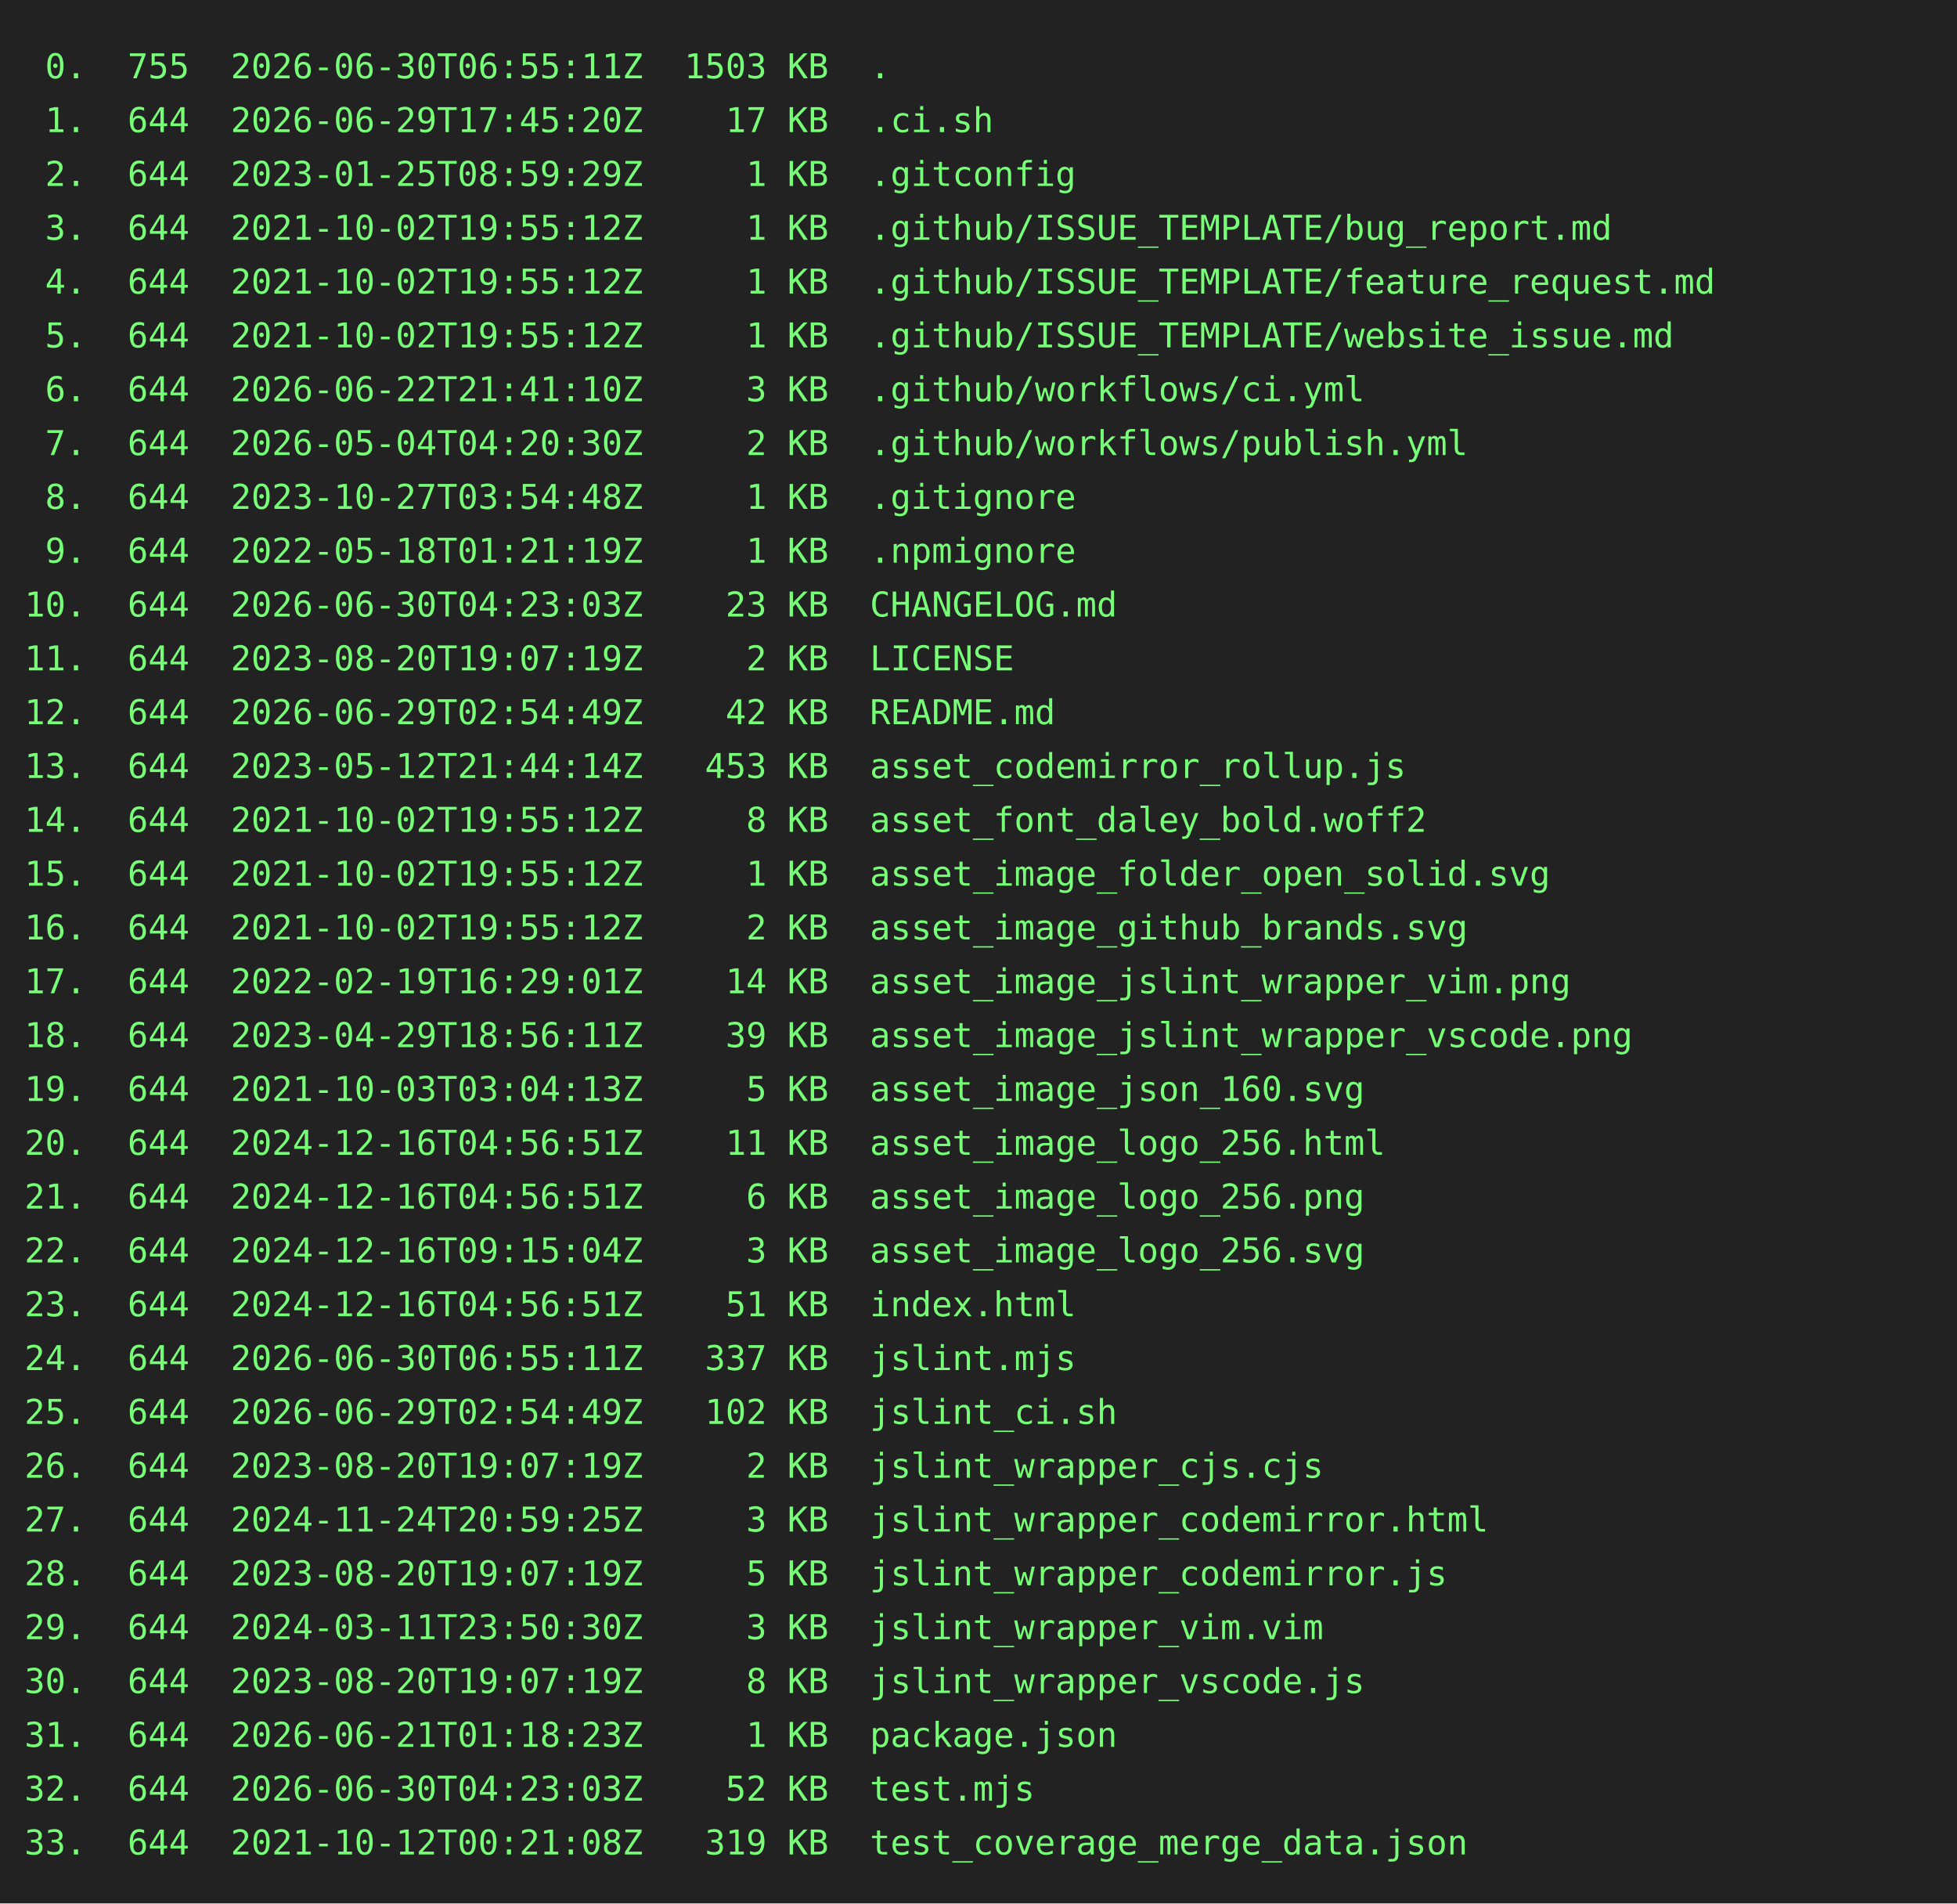
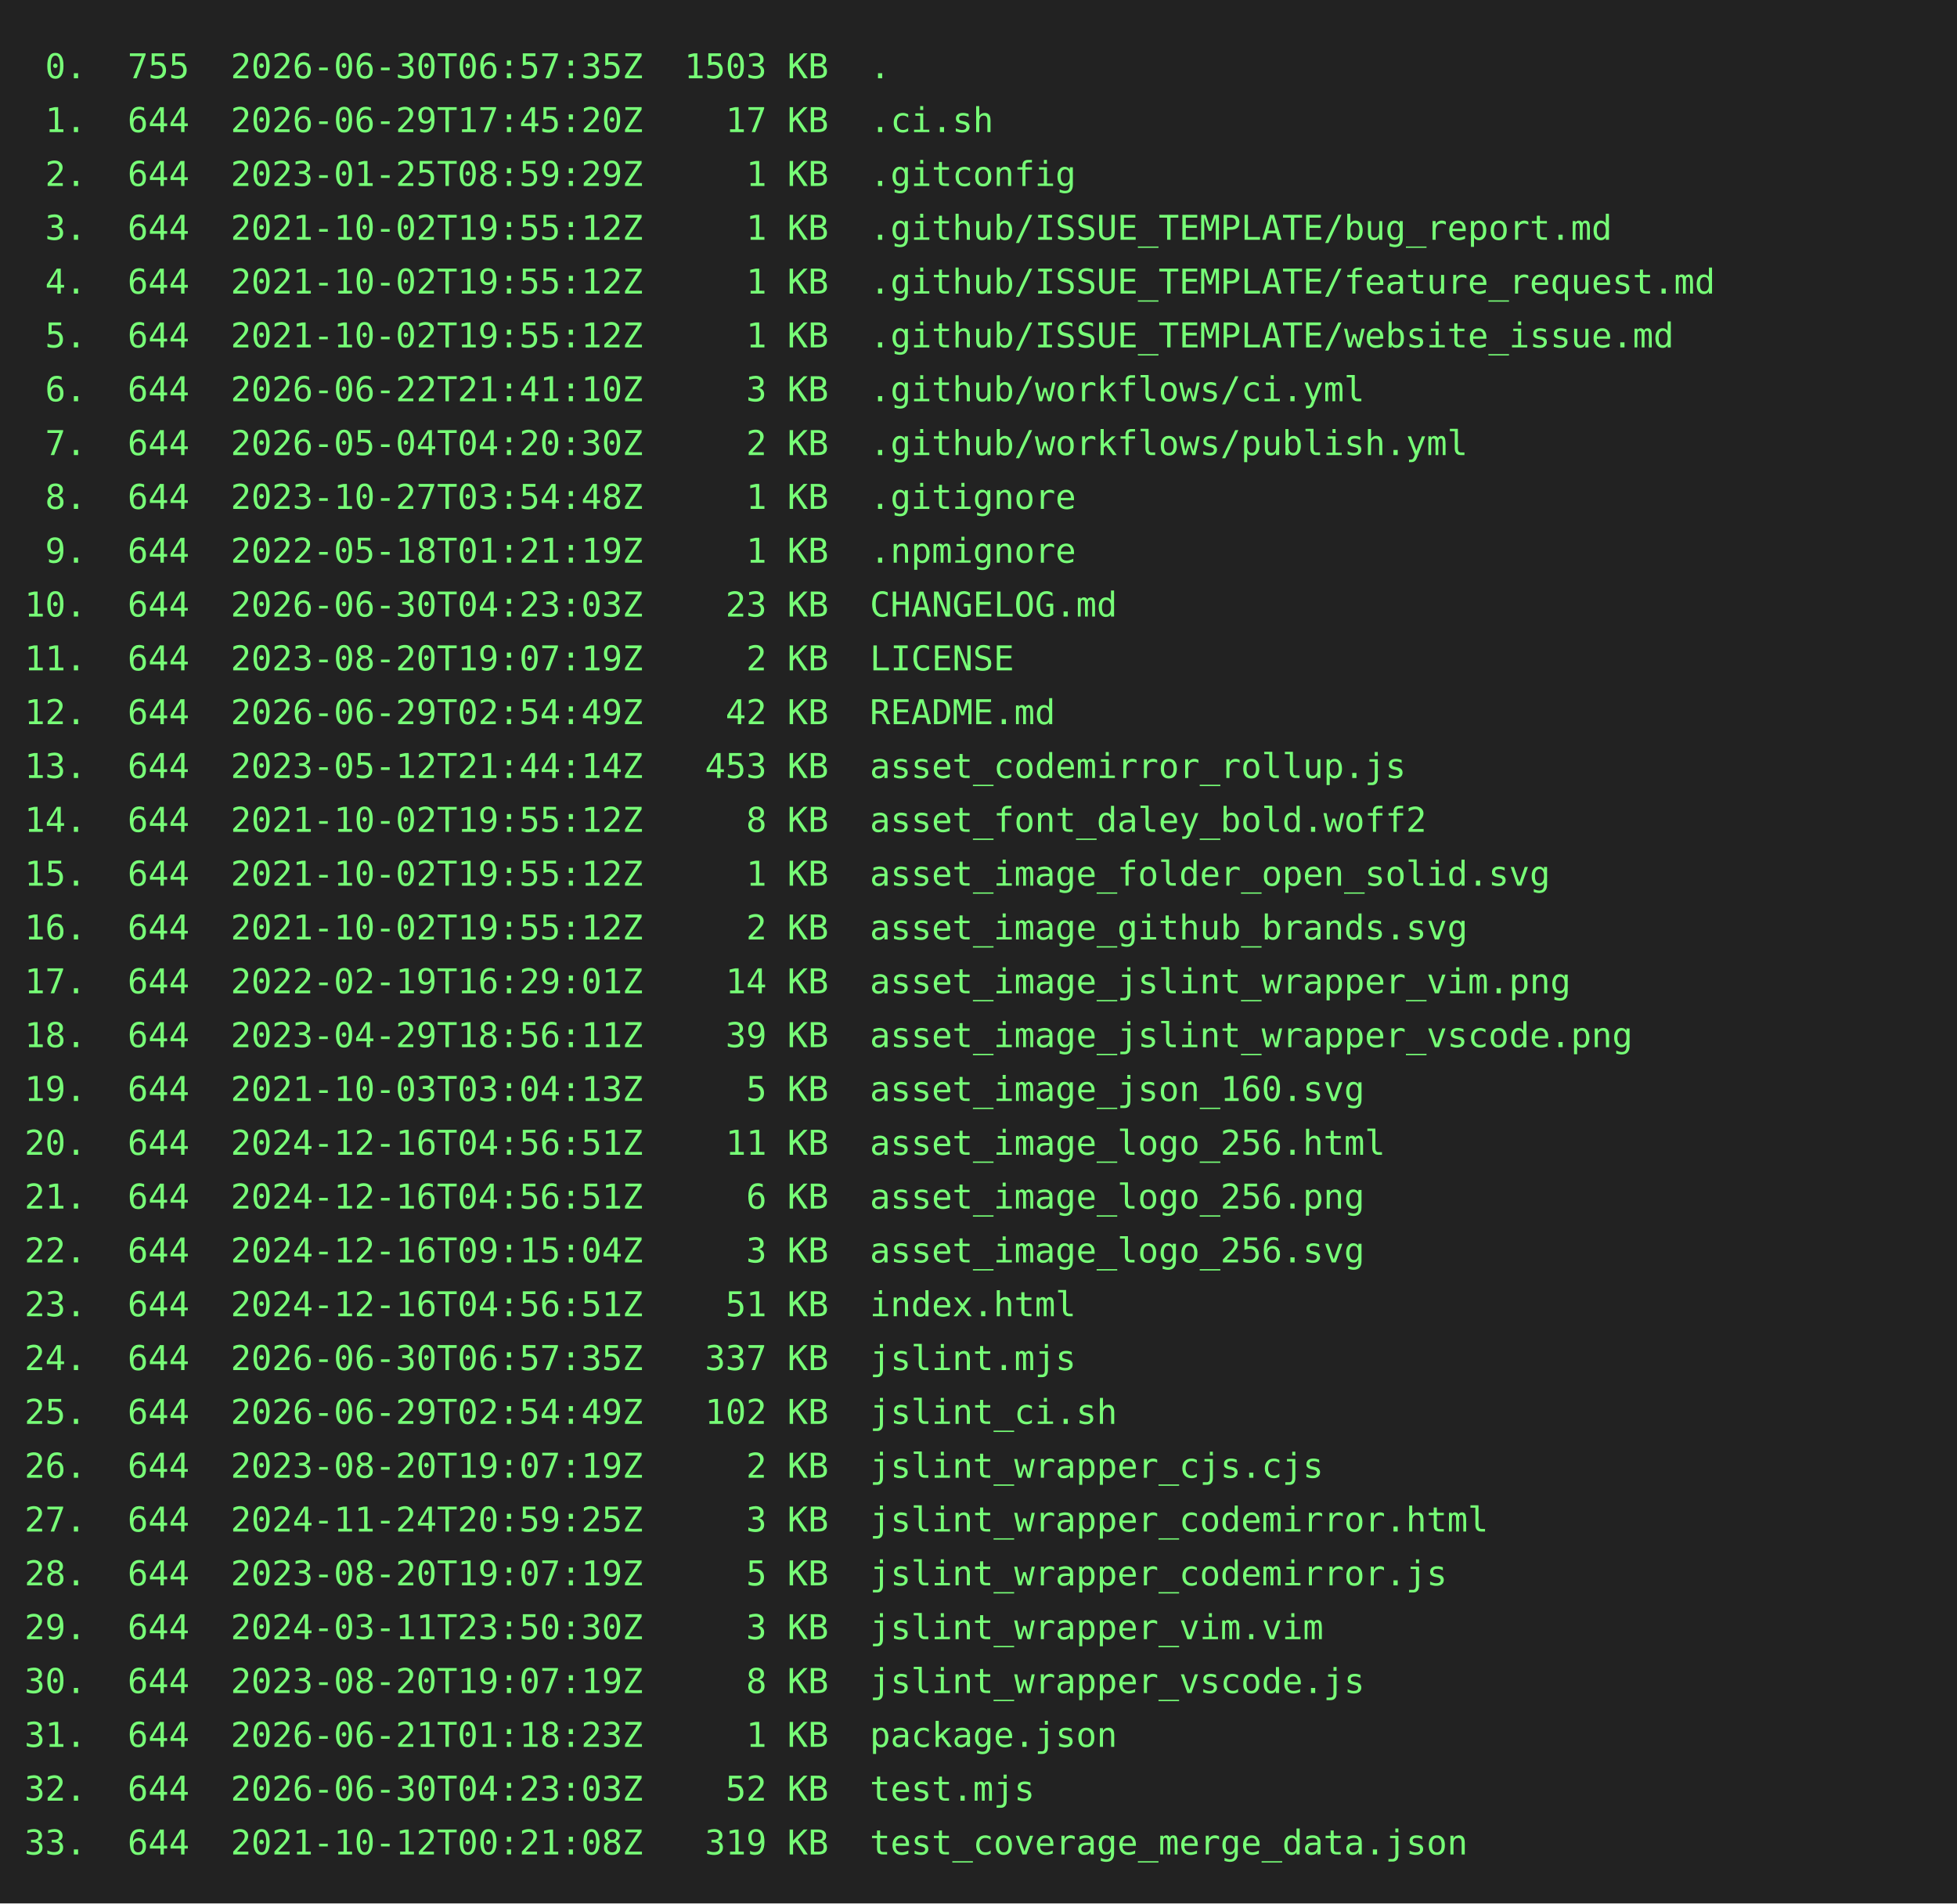
<svg xmlns="http://www.w3.org/2000/svg" height="778" width="800">
  <rect height="778" fill="#222" width="800" />
  <text fill="#7f7" font-family="consolas, menlo, monospace" font-size="14" xml:space="preserve">
-     <tspan lengthAdjust="spacingAndGlyphs" textLength="768" x="10" y="32"> 0.  755  2026-06-30T06:55:11Z  1503 KB  .                                                       </tspan>
+     <tspan lengthAdjust="spacingAndGlyphs" textLength="768" x="10" y="32"> 0.  755  2026-06-30T06:57:35Z  1503 KB  .                                                       </tspan>
    <tspan lengthAdjust="spacingAndGlyphs" textLength="768" x="10" y="54"> 1.  644  2026-06-29T17:45:20Z    17 KB  .ci.sh                                                  </tspan>
    <tspan lengthAdjust="spacingAndGlyphs" textLength="768" x="10" y="76"> 2.  644  2023-01-25T08:59:29Z     1 KB  .gitconfig                                              </tspan>
    <tspan lengthAdjust="spacingAndGlyphs" textLength="768" x="10" y="98"> 3.  644  2021-10-02T19:55:12Z     1 KB  .github/ISSUE_TEMPLATE/bug_report.md                    </tspan>
    <tspan lengthAdjust="spacingAndGlyphs" textLength="768" x="10" y="120"> 4.  644  2021-10-02T19:55:12Z     1 KB  .github/ISSUE_TEMPLATE/feature_request.md               </tspan>
    <tspan lengthAdjust="spacingAndGlyphs" textLength="768" x="10" y="142"> 5.  644  2021-10-02T19:55:12Z     1 KB  .github/ISSUE_TEMPLATE/website_issue.md                 </tspan>
    <tspan lengthAdjust="spacingAndGlyphs" textLength="768" x="10" y="164"> 6.  644  2026-06-22T21:41:10Z     3 KB  .github/workflows/ci.yml                                </tspan>
    <tspan lengthAdjust="spacingAndGlyphs" textLength="768" x="10" y="186"> 7.  644  2026-05-04T04:20:30Z     2 KB  .github/workflows/publish.yml                           </tspan>
    <tspan lengthAdjust="spacingAndGlyphs" textLength="768" x="10" y="208"> 8.  644  2023-10-27T03:54:48Z     1 KB  .gitignore                                              </tspan>
    <tspan lengthAdjust="spacingAndGlyphs" textLength="768" x="10" y="230"> 9.  644  2022-05-18T01:21:19Z     1 KB  .npmignore                                              </tspan>
    <tspan lengthAdjust="spacingAndGlyphs" textLength="768" x="10" y="252">10.  644  2026-06-30T04:23:03Z    23 KB  CHANGELOG.md                                            </tspan>
    <tspan lengthAdjust="spacingAndGlyphs" textLength="768" x="10" y="274">11.  644  2023-08-20T19:07:19Z     2 KB  LICENSE                                                 </tspan>
    <tspan lengthAdjust="spacingAndGlyphs" textLength="768" x="10" y="296">12.  644  2026-06-29T02:54:49Z    42 KB  README.md                                               </tspan>
    <tspan lengthAdjust="spacingAndGlyphs" textLength="768" x="10" y="318">13.  644  2023-05-12T21:44:14Z   453 KB  asset_codemirror_rollup.js                              </tspan>
    <tspan lengthAdjust="spacingAndGlyphs" textLength="768" x="10" y="340">14.  644  2021-10-02T19:55:12Z     8 KB  asset_font_daley_bold.woff2                             </tspan>
    <tspan lengthAdjust="spacingAndGlyphs" textLength="768" x="10" y="362">15.  644  2021-10-02T19:55:12Z     1 KB  asset_image_folder_open_solid.svg                       </tspan>
    <tspan lengthAdjust="spacingAndGlyphs" textLength="768" x="10" y="384">16.  644  2021-10-02T19:55:12Z     2 KB  asset_image_github_brands.svg                           </tspan>
    <tspan lengthAdjust="spacingAndGlyphs" textLength="768" x="10" y="406">17.  644  2022-02-19T16:29:01Z    14 KB  asset_image_jslint_wrapper_vim.png                      </tspan>
    <tspan lengthAdjust="spacingAndGlyphs" textLength="768" x="10" y="428">18.  644  2023-04-29T18:56:11Z    39 KB  asset_image_jslint_wrapper_vscode.png                   </tspan>
    <tspan lengthAdjust="spacingAndGlyphs" textLength="768" x="10" y="450">19.  644  2021-10-03T03:04:13Z     5 KB  asset_image_json_160.svg                                </tspan>
    <tspan lengthAdjust="spacingAndGlyphs" textLength="768" x="10" y="472">20.  644  2024-12-16T04:56:51Z    11 KB  asset_image_logo_256.html                               </tspan>
    <tspan lengthAdjust="spacingAndGlyphs" textLength="768" x="10" y="494">21.  644  2024-12-16T04:56:51Z     6 KB  asset_image_logo_256.png                                </tspan>
    <tspan lengthAdjust="spacingAndGlyphs" textLength="768" x="10" y="516">22.  644  2024-12-16T09:15:04Z     3 KB  asset_image_logo_256.svg                                </tspan>
    <tspan lengthAdjust="spacingAndGlyphs" textLength="768" x="10" y="538">23.  644  2024-12-16T04:56:51Z    51 KB  index.html                                              </tspan>
-     <tspan lengthAdjust="spacingAndGlyphs" textLength="768" x="10" y="560">24.  644  2026-06-30T06:55:11Z   337 KB  jslint.mjs                                              </tspan>
+     <tspan lengthAdjust="spacingAndGlyphs" textLength="768" x="10" y="560">24.  644  2026-06-30T06:57:35Z   337 KB  jslint.mjs                                              </tspan>
    <tspan lengthAdjust="spacingAndGlyphs" textLength="768" x="10" y="582">25.  644  2026-06-29T02:54:49Z   102 KB  jslint_ci.sh                                            </tspan>
    <tspan lengthAdjust="spacingAndGlyphs" textLength="768" x="10" y="604">26.  644  2023-08-20T19:07:19Z     2 KB  jslint_wrapper_cjs.cjs                                  </tspan>
    <tspan lengthAdjust="spacingAndGlyphs" textLength="768" x="10" y="626">27.  644  2024-11-24T20:59:25Z     3 KB  jslint_wrapper_codemirror.html                          </tspan>
    <tspan lengthAdjust="spacingAndGlyphs" textLength="768" x="10" y="648">28.  644  2023-08-20T19:07:19Z     5 KB  jslint_wrapper_codemirror.js                            </tspan>
    <tspan lengthAdjust="spacingAndGlyphs" textLength="768" x="10" y="670">29.  644  2024-03-11T23:50:30Z     3 KB  jslint_wrapper_vim.vim                                  </tspan>
    <tspan lengthAdjust="spacingAndGlyphs" textLength="768" x="10" y="692">30.  644  2023-08-20T19:07:19Z     8 KB  jslint_wrapper_vscode.js                                </tspan>
    <tspan lengthAdjust="spacingAndGlyphs" textLength="768" x="10" y="714">31.  644  2026-06-21T01:18:23Z     1 KB  package.json                                            </tspan>
    <tspan lengthAdjust="spacingAndGlyphs" textLength="768" x="10" y="736">32.  644  2026-06-30T04:23:03Z    52 KB  test.mjs                                                </tspan>
    <tspan lengthAdjust="spacingAndGlyphs" textLength="768" x="10" y="758">33.  644  2021-10-12T00:21:08Z   319 KB  test_coverage_merge_data.json                           </tspan>
  </text>
</svg>
